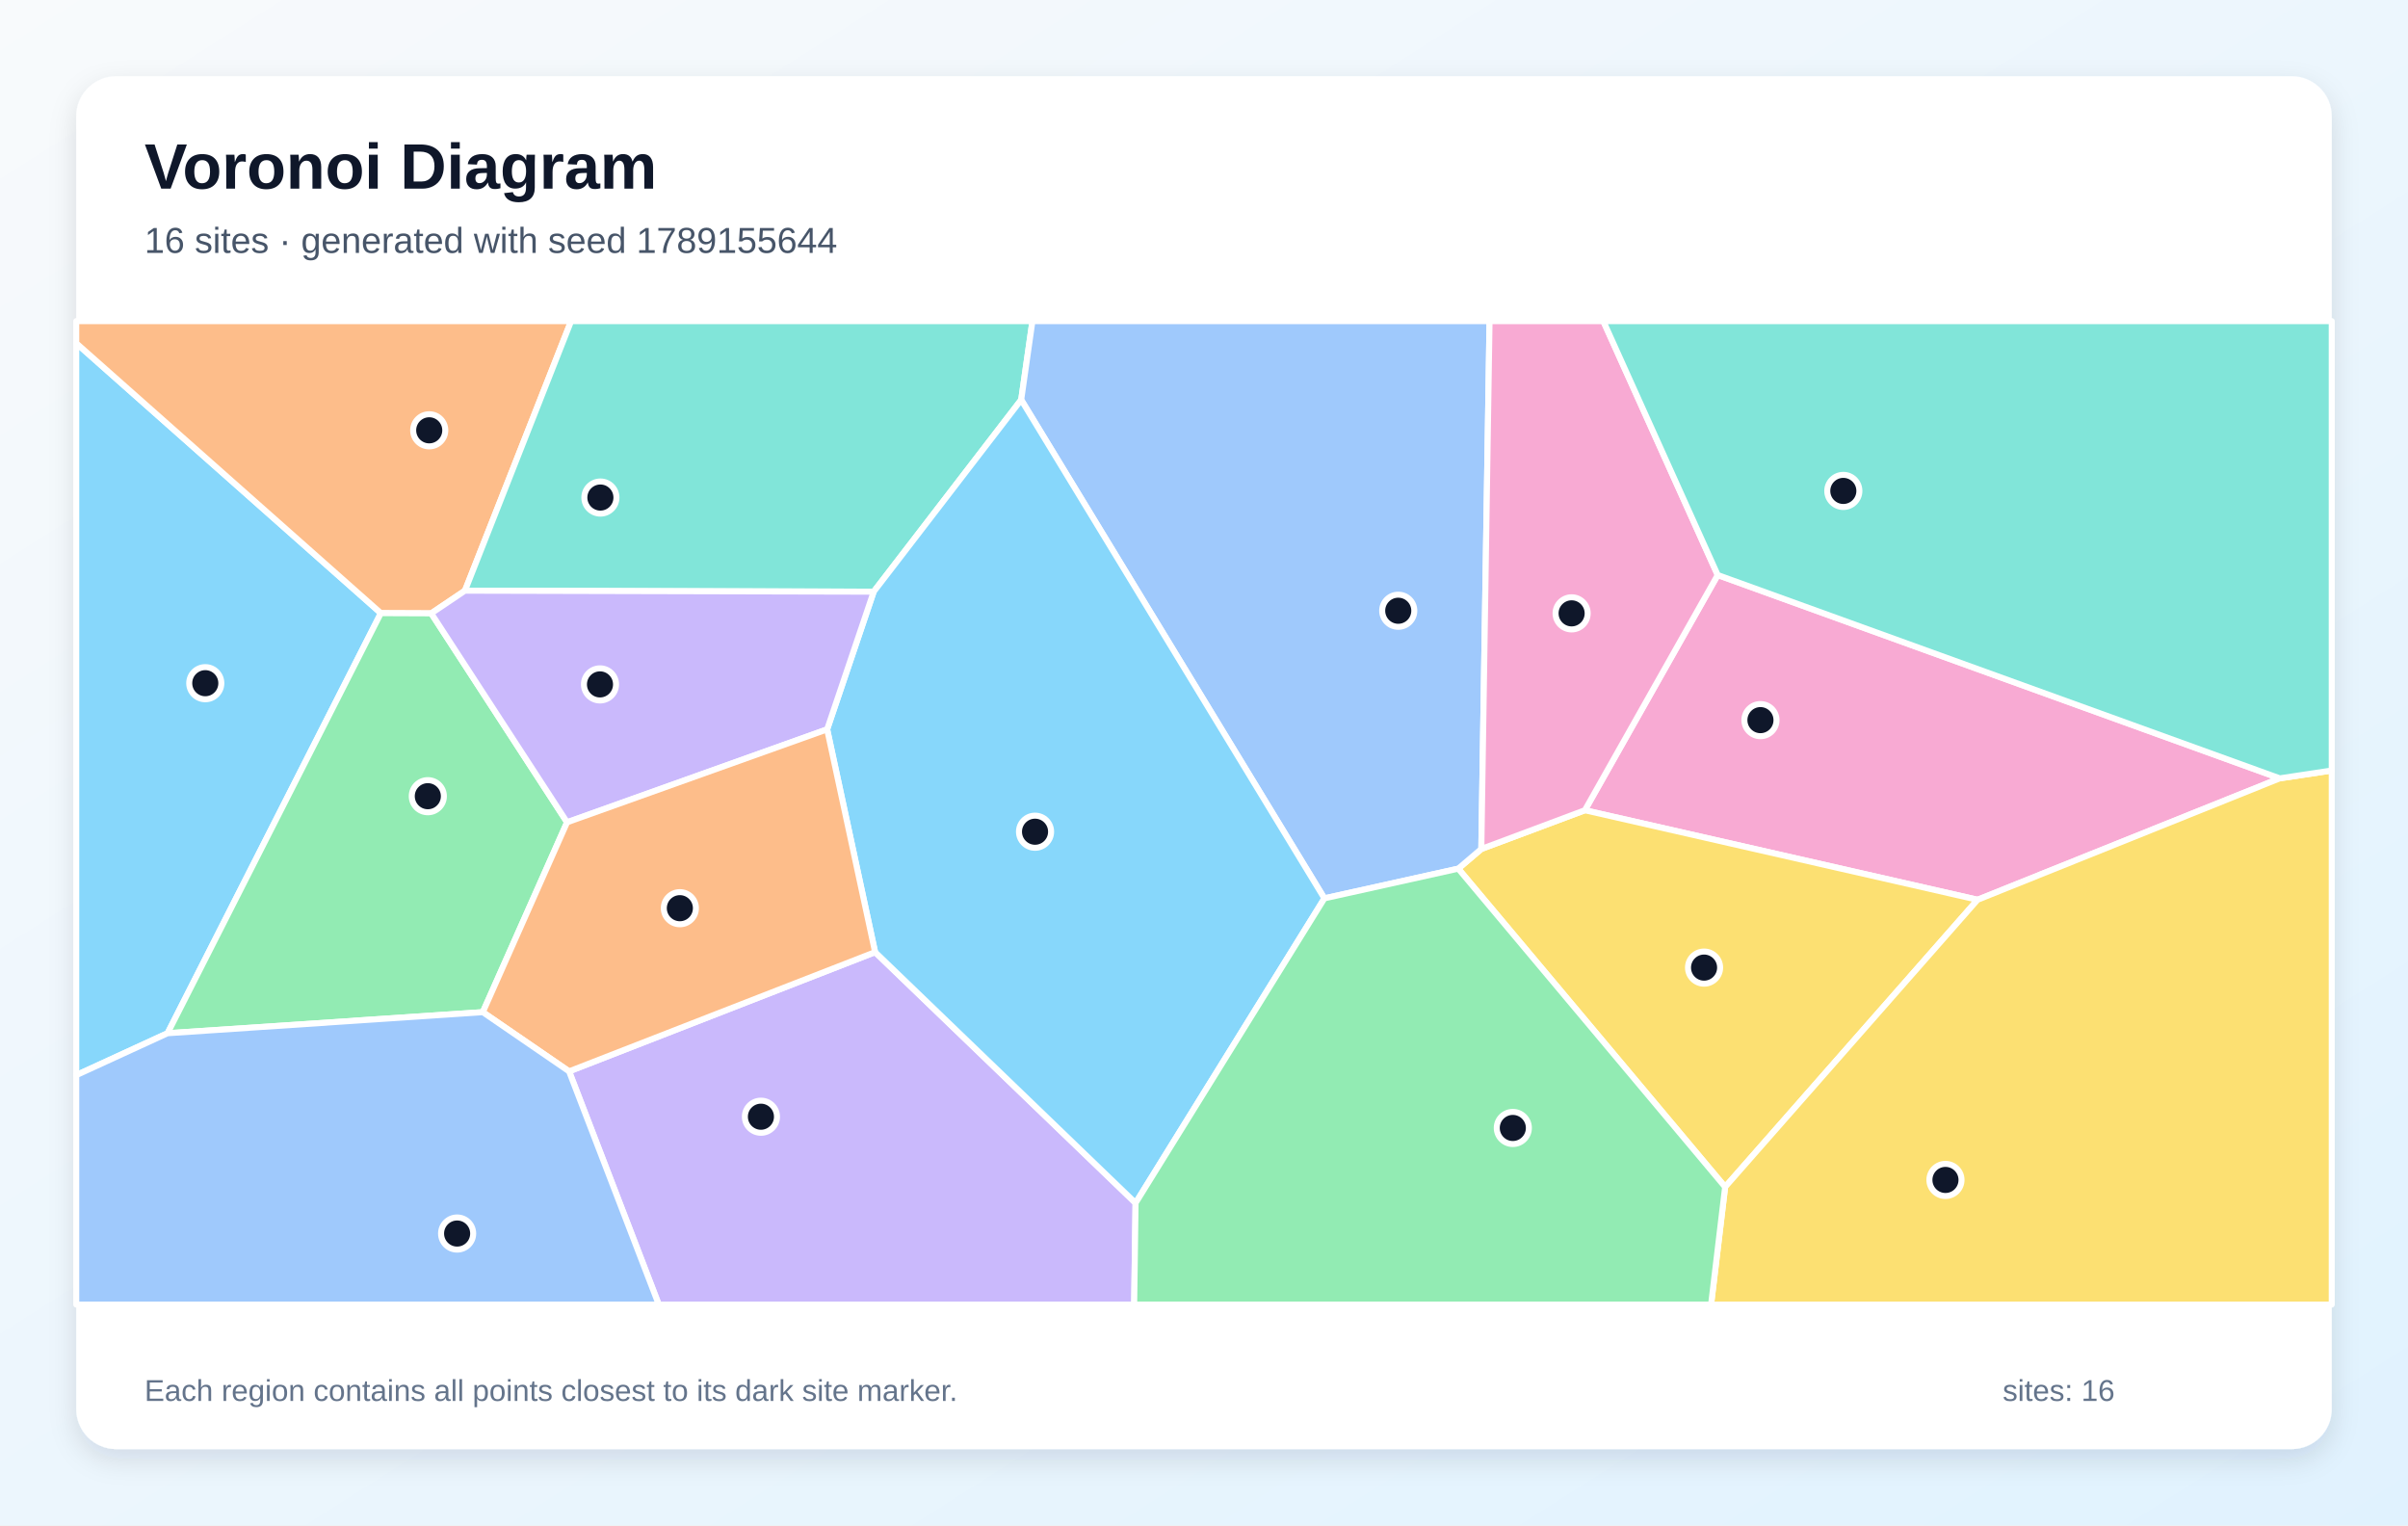
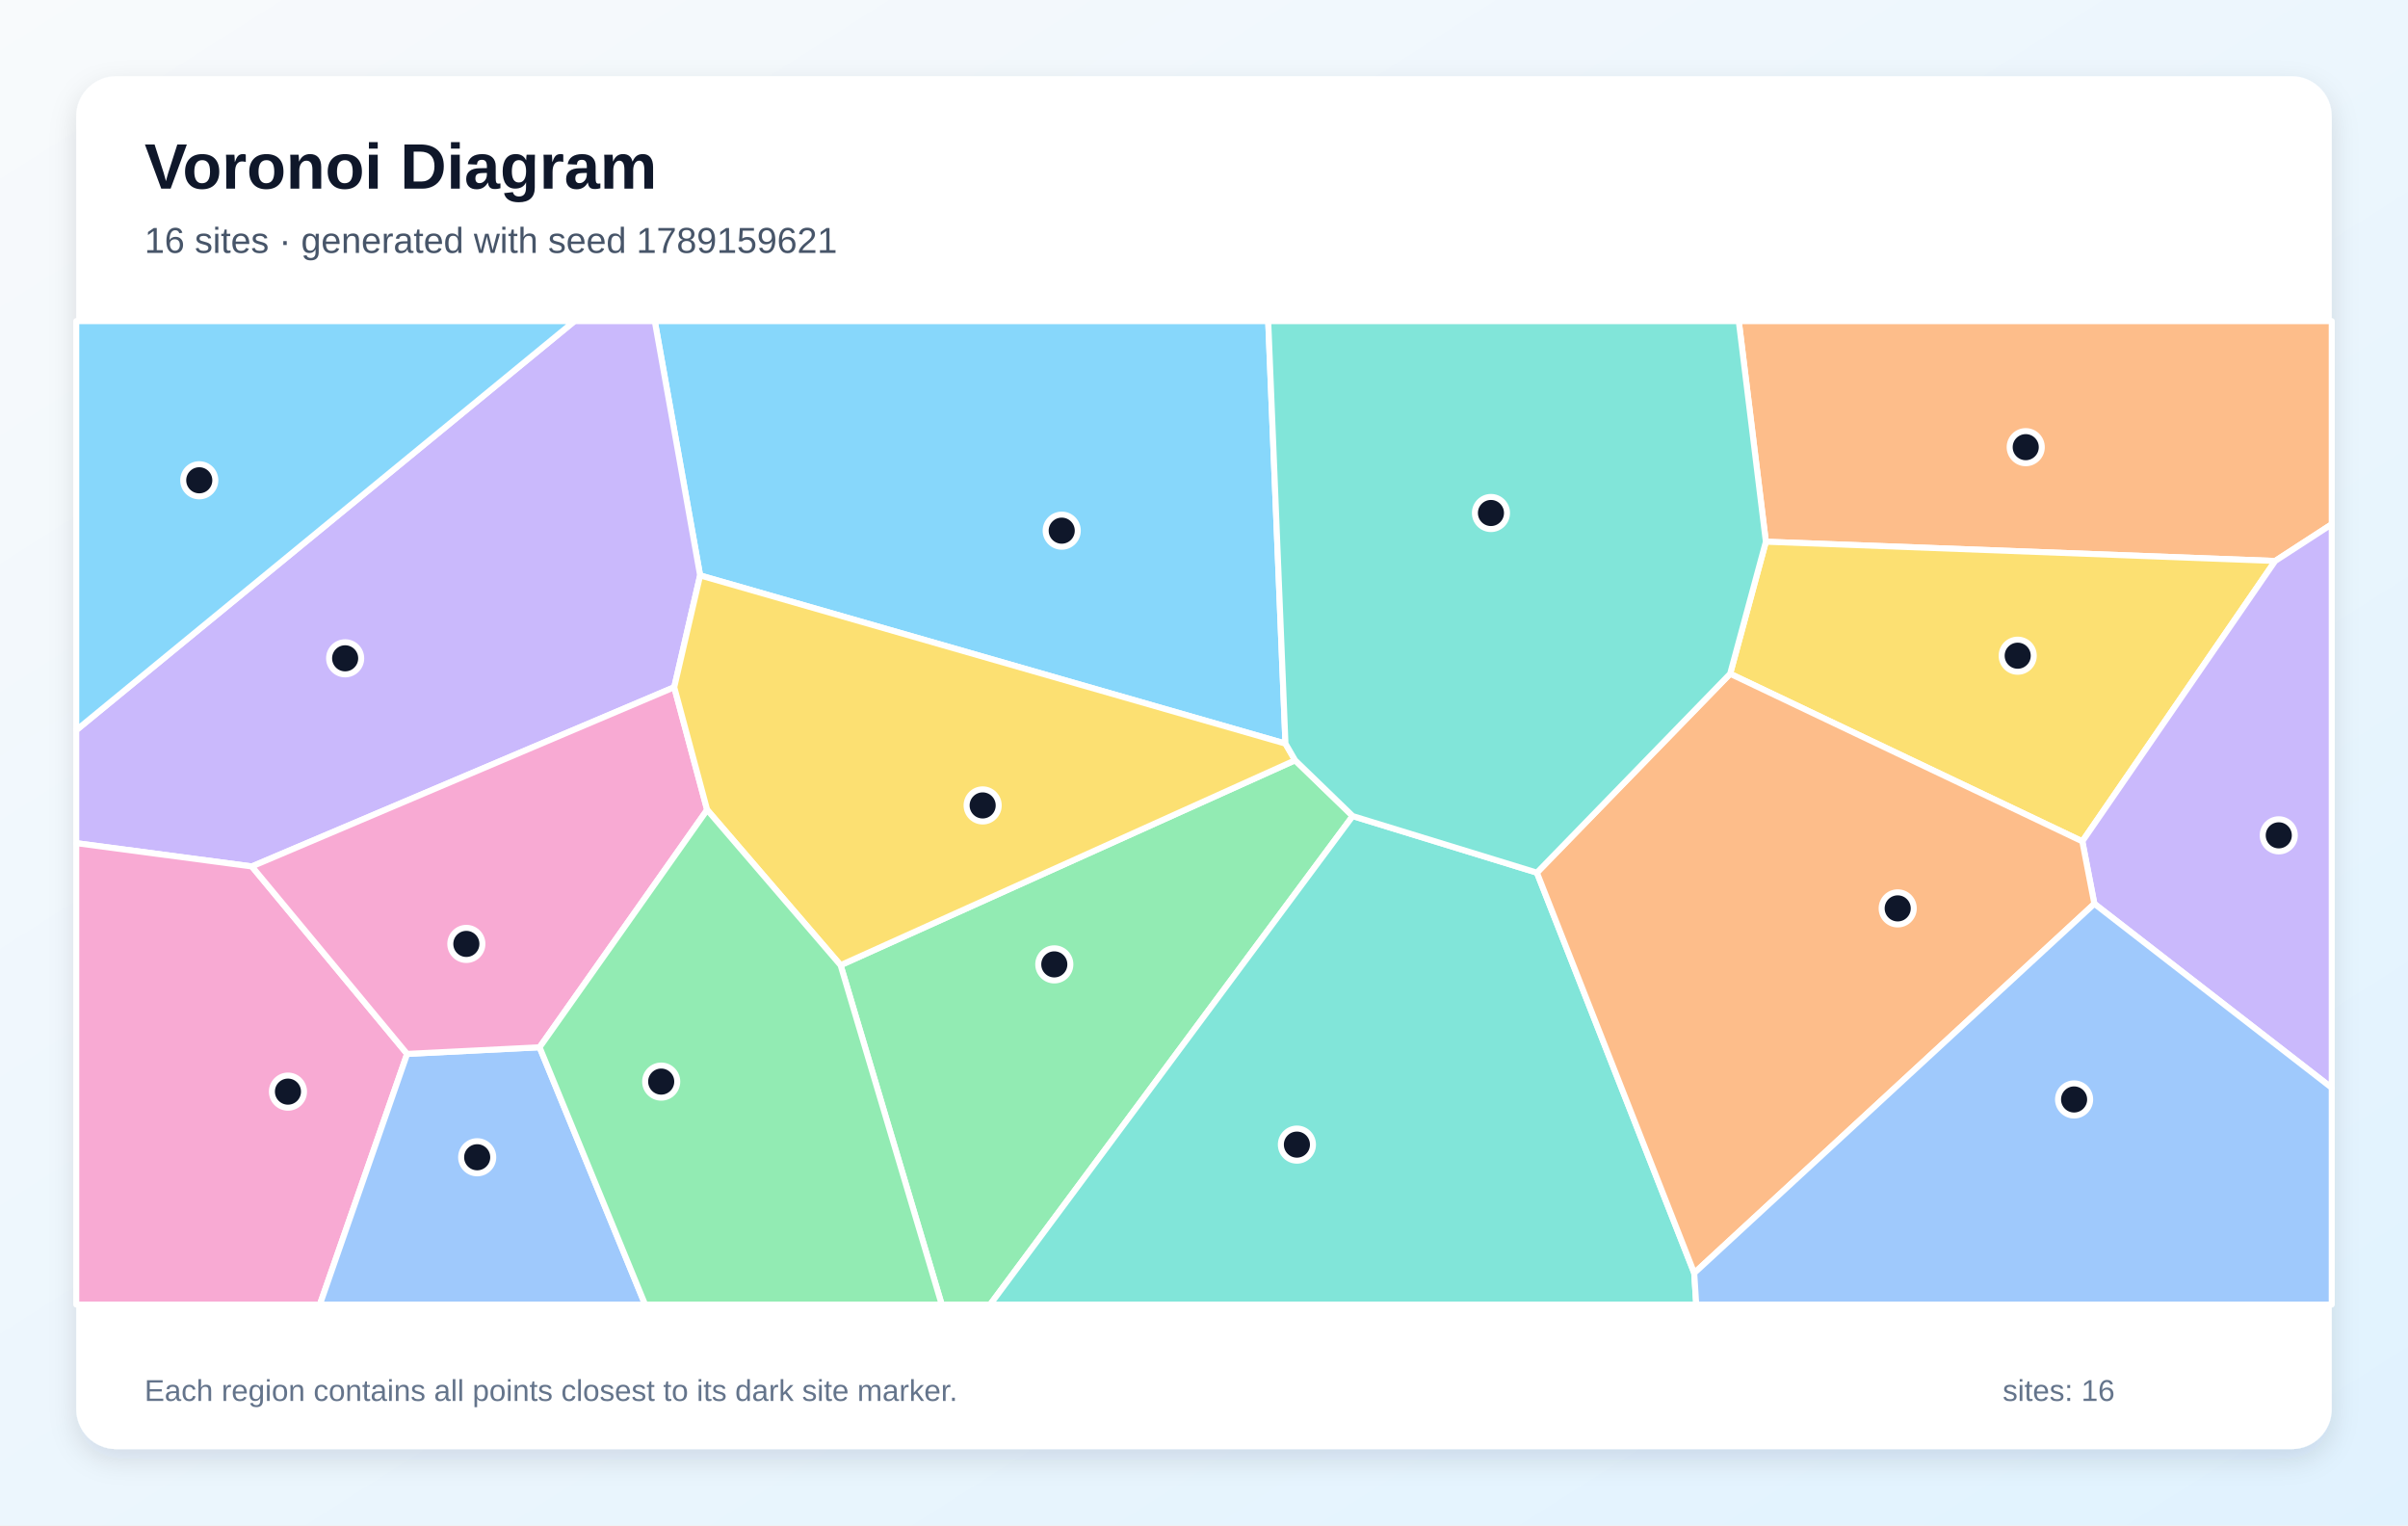
<svg xmlns="http://www.w3.org/2000/svg" width="1200" height="760" viewBox="0 0 1200 760" role="img" aria-labelledby="title description">
  <defs>
    <linearGradient id="background" x1="0" y1="0" x2="1" y2="1">
      <stop stop-color="#F8FAFC" />
      <stop offset="1" stop-color="#E0F2FE" />
    </linearGradient>
    <filter id="shadow" x="-10%" y="-10%" width="120%" height="120%">
      <feDropShadow dx="0" dy="5" stdDeviation="7" flood-color="#0F172A" flood-opacity=".12" />
    </filter>
  </defs>
  <rect width="1200" height="760" fill="url(#background)" />
  <rect x="38" y="38" width="1124" height="684" rx="20" fill="#FFFFFF" filter="url(#shadow)" />
  <g font-family="Arial, sans-serif">
    <text x="72" y="94" font-size="32" font-weight="700" fill="#0F172A">Voronoi Diagram</text>
-     <text x="72" y="126" font-size="18" fill="#475569">16 sites · generated with seed 1789155644</text>
+     <text x="72" y="126" font-size="18" fill="#475569">16 sites · generated with seed 1789159621</text>
  </g>
  <g stroke="#FFFFFF" stroke-width="3" stroke-linejoin="round">
-     <polygon points="83.5,514.8 38.0,535.7 38.0,171.0 189.8,305.5" fill="#38BDF8" fill-opacity="0.60" />
-     <polygon points="283.6,533.8 436.1,474.4 565.9,599.4 565.2,650.0 328.3,650.0" fill="#A78BFA" fill-opacity="0.60" />
-     <polygon points="1136.1,387.8 985.5,448.3 789.8,403.7 856.0,286.5" fill="#F472B6" fill-opacity="0.60" />
-     <polygon points="231.7,294.3 214.9,305.6 189.8,305.5 38.0,171.0 38.0,160.0 284.6,160.0" fill="#FB923C" fill-opacity="0.60" />
-     <polygon points="726.7,432.8 738.2,423.0 789.8,403.7 985.5,448.3 859.7,591.4" fill="#FACC15" fill-opacity="0.60" />
-     <polygon points="83.5,514.8 189.8,305.5 214.9,305.6 282.6,409.7 240.6,504.3" fill="#4ADE80" fill-opacity="0.60" />
-     <polygon points="508.9,199.2 435.4,294.8 231.7,294.3 284.6,160.0 514.5,160.0" fill="#2DD4BF" fill-opacity="0.60" />
-     <polygon points="738.2,423.0 726.7,432.8 660.0,447.6 508.9,199.2 514.5,160.0 742.3,160.0" fill="#60A5FA" fill-opacity="0.60" />
-     <polygon points="565.9,599.4 436.1,474.4 412.2,363.4 435.4,294.8 508.9,199.2 660.0,447.6" fill="#38BDF8" fill-opacity="0.60" />
-     <polygon points="435.4,294.8 412.2,363.4 282.6,409.7 214.9,305.6 231.7,294.3" fill="#A78BFA" fill-opacity="0.60" />
-     <polygon points="856.0,286.5 789.8,403.7 738.2,423.0 742.3,160.0 799.0,160.0" fill="#F472B6" fill-opacity="0.60" />
-     <polygon points="240.6,504.3 282.6,409.7 412.2,363.4 436.1,474.4 283.6,533.8" fill="#FB923C" fill-opacity="0.60" />
-     <polygon points="859.7,591.4 985.5,448.3 1136.1,387.8 1162.0,383.9 1162.0,650.0 852.7,650.0" fill="#FACC15" fill-opacity="0.60" />
-     <polygon points="565.9,599.4 660.0,447.6 726.7,432.8 859.7,591.4 852.7,650.0 565.2,650.0" fill="#4ADE80" fill-opacity="0.60" />
-     <polygon points="1136.1,387.8 856.0,286.5 799.0,160.0 1162.0,160.0 1162.0,383.9" fill="#2DD4BF" fill-opacity="0.60" />
-     <polygon points="38.0,535.7 83.5,514.8 240.6,504.3 283.6,533.8 328.3,650.0 38.0,650.0" fill="#60A5FA" fill-opacity="0.60" />
+     <polygon points="640.6,370.5 348.9,286.7 326.3,160.0 632.0,160.0" fill="#38BDF8" fill-opacity="0.60" />
+     <polygon points="336.0,342.4 125.5,431.7 38.0,420.1 38.0,363.8 286.3,160.0 326.3,160.0 348.9,286.7" fill="#A78BFA" fill-opacity="0.60" />
+     <polygon points="38.0,420.1 125.5,431.7 202.9,525.1 159.4,650.0 38.0,650.0" fill="#F472B6" fill-opacity="0.60" />
+     <polygon points="1133.8,279.5 880.0,269.9 866.5,160.0 1162.0,160.0 1162.0,261.2" fill="#FB923C" fill-opacity="0.60" />
+     <polygon points="1037.7,419.2 862.2,335.7 880.0,269.9 1133.8,279.5" fill="#FACC15" fill-opacity="0.60" />
+     <polygon points="418.9,480.9 645.4,378.8 674.1,406.6 493.4,650.0 469.3,650.0" fill="#4ADE80" fill-opacity="0.60" />
+     <polygon points="674.1,406.6 765.9,434.8 844.3,634.3 845.3,650.0 493.4,650.0" fill="#2DD4BF" fill-opacity="0.60" />
+     <polygon points="202.9,525.1 268.9,521.8 321.5,650.0 159.4,650.0" fill="#60A5FA" fill-opacity="0.60" />
+     <polygon points="38.0,363.8 38.0,160.0 286.3,160.0" fill="#38BDF8" fill-opacity="0.60" />
+     <polygon points="1043.7,450.3 1037.7,419.2 1133.8,279.5 1162.0,261.2 1162.0,542.0" fill="#A78BFA" fill-opacity="0.60" />
+     <polygon points="268.9,521.8 202.9,525.1 125.5,431.7 336.0,342.4 352.4,403.5" fill="#F472B6" fill-opacity="0.60" />
+     <polygon points="844.3,634.3 765.9,434.8 862.2,335.7 1037.7,419.2 1043.7,450.3" fill="#FB923C" fill-opacity="0.60" />
+     <polygon points="645.4,378.8 418.9,480.9 352.4,403.5 336.0,342.4 348.9,286.7 640.6,370.5" fill="#FACC15" fill-opacity="0.60" />
+     <polygon points="268.9,521.8 352.4,403.5 418.9,480.9 469.3,650.0 321.5,650.0" fill="#4ADE80" fill-opacity="0.60" />
+     <polygon points="765.9,434.8 674.1,406.6 645.4,378.8 640.6,370.5 632.0,160.0 866.5,160.0 880.0,269.9 862.2,335.7" fill="#2DD4BF" fill-opacity="0.60" />
+     <polygon points="844.3,634.3 1043.7,450.3 1162.0,542.0 1162.0,650.0 845.3,650.0" fill="#60A5FA" fill-opacity="0.60" />
  </g>
  <g>
-     <circle cx="102.3" cy="340.4" r="8" fill="#0F172A" stroke="#FFFFFF" stroke-width="3" />
-     <circle cx="379.2" cy="556.4" r="8" fill="#0F172A" stroke="#FFFFFF" stroke-width="3" />
-     <circle cx="877.3" cy="358.8" r="8" fill="#0F172A" stroke="#FFFFFF" stroke-width="3" />
-     <circle cx="213.9" cy="214.4" r="8" fill="#0F172A" stroke="#FFFFFF" stroke-width="3" />
-     <circle cx="849.2" cy="482.1" r="8" fill="#0F172A" stroke="#FFFFFF" stroke-width="3" />
-     <circle cx="213.2" cy="396.7" r="8" fill="#0F172A" stroke="#FFFFFF" stroke-width="3" />
-     <circle cx="299.2" cy="247.9" r="8" fill="#0F172A" stroke="#FFFFFF" stroke-width="3" />
-     <circle cx="696.8" cy="304.3" r="8" fill="#0F172A" stroke="#FFFFFF" stroke-width="3" />
-     <circle cx="515.8" cy="414.4" r="8" fill="#0F172A" stroke="#FFFFFF" stroke-width="3" />
-     <circle cx="299.0" cy="341.0" r="8" fill="#0F172A" stroke="#FFFFFF" stroke-width="3" />
-     <circle cx="783.2" cy="305.6" r="8" fill="#0F172A" stroke="#FFFFFF" stroke-width="3" />
-     <circle cx="338.8" cy="452.5" r="8" fill="#0F172A" stroke="#FFFFFF" stroke-width="3" />
-     <circle cx="969.5" cy="587.9" r="8" fill="#0F172A" stroke="#FFFFFF" stroke-width="3" />
-     <circle cx="753.9" cy="562.0" r="8" fill="#0F172A" stroke="#FFFFFF" stroke-width="3" />
-     <circle cx="918.6" cy="244.6" r="8" fill="#0F172A" stroke="#FFFFFF" stroke-width="3" />
-     <circle cx="227.8" cy="614.6" r="8" fill="#0F172A" stroke="#FFFFFF" stroke-width="3" />
+     <circle cx="529.1" cy="264.4" r="8" fill="#0F172A" stroke="#FFFFFF" stroke-width="3" />
+     <circle cx="172.0" cy="328.0" r="8" fill="#0F172A" stroke="#FFFFFF" stroke-width="3" />
+     <circle cx="143.5" cy="543.9" r="8" fill="#0F172A" stroke="#FFFFFF" stroke-width="3" />
+     <circle cx="1009.5" cy="222.8" r="8" fill="#0F172A" stroke="#FFFFFF" stroke-width="3" />
+     <circle cx="1005.5" cy="326.7" r="8" fill="#0F172A" stroke="#FFFFFF" stroke-width="3" />
+     <circle cx="525.4" cy="480.5" r="8" fill="#0F172A" stroke="#FFFFFF" stroke-width="3" />
+     <circle cx="646.3" cy="570.3" r="8" fill="#0F172A" stroke="#FFFFFF" stroke-width="3" />
+     <circle cx="237.8" cy="576.6" r="8" fill="#0F172A" stroke="#FFFFFF" stroke-width="3" />
+     <circle cx="99.3" cy="239.3" r="8" fill="#0F172A" stroke="#FFFFFF" stroke-width="3" />
+     <circle cx="1135.6" cy="416.2" r="8" fill="#0F172A" stroke="#FFFFFF" stroke-width="3" />
+     <circle cx="232.4" cy="470.3" r="8" fill="#0F172A" stroke="#FFFFFF" stroke-width="3" />
+     <circle cx="945.7" cy="452.6" r="8" fill="#0F172A" stroke="#FFFFFF" stroke-width="3" />
+     <circle cx="489.7" cy="401.3" r="8" fill="#0F172A" stroke="#FFFFFF" stroke-width="3" />
+     <circle cx="329.5" cy="538.9" r="8" fill="#0F172A" stroke="#FFFFFF" stroke-width="3" />
+     <circle cx="743.0" cy="255.6" r="8" fill="#0F172A" stroke="#FFFFFF" stroke-width="3" />
+     <circle cx="1033.6" cy="547.8" r="8" fill="#0F172A" stroke="#FFFFFF" stroke-width="3" />
  </g>
  <g font-family="Arial, sans-serif" font-size="15" fill="#64748B">
    <text x="72" y="698">Each region contains all points closest to its dark site marker.</text>
    <text x="998" y="698">sites: 16</text>
  </g>
</svg>
